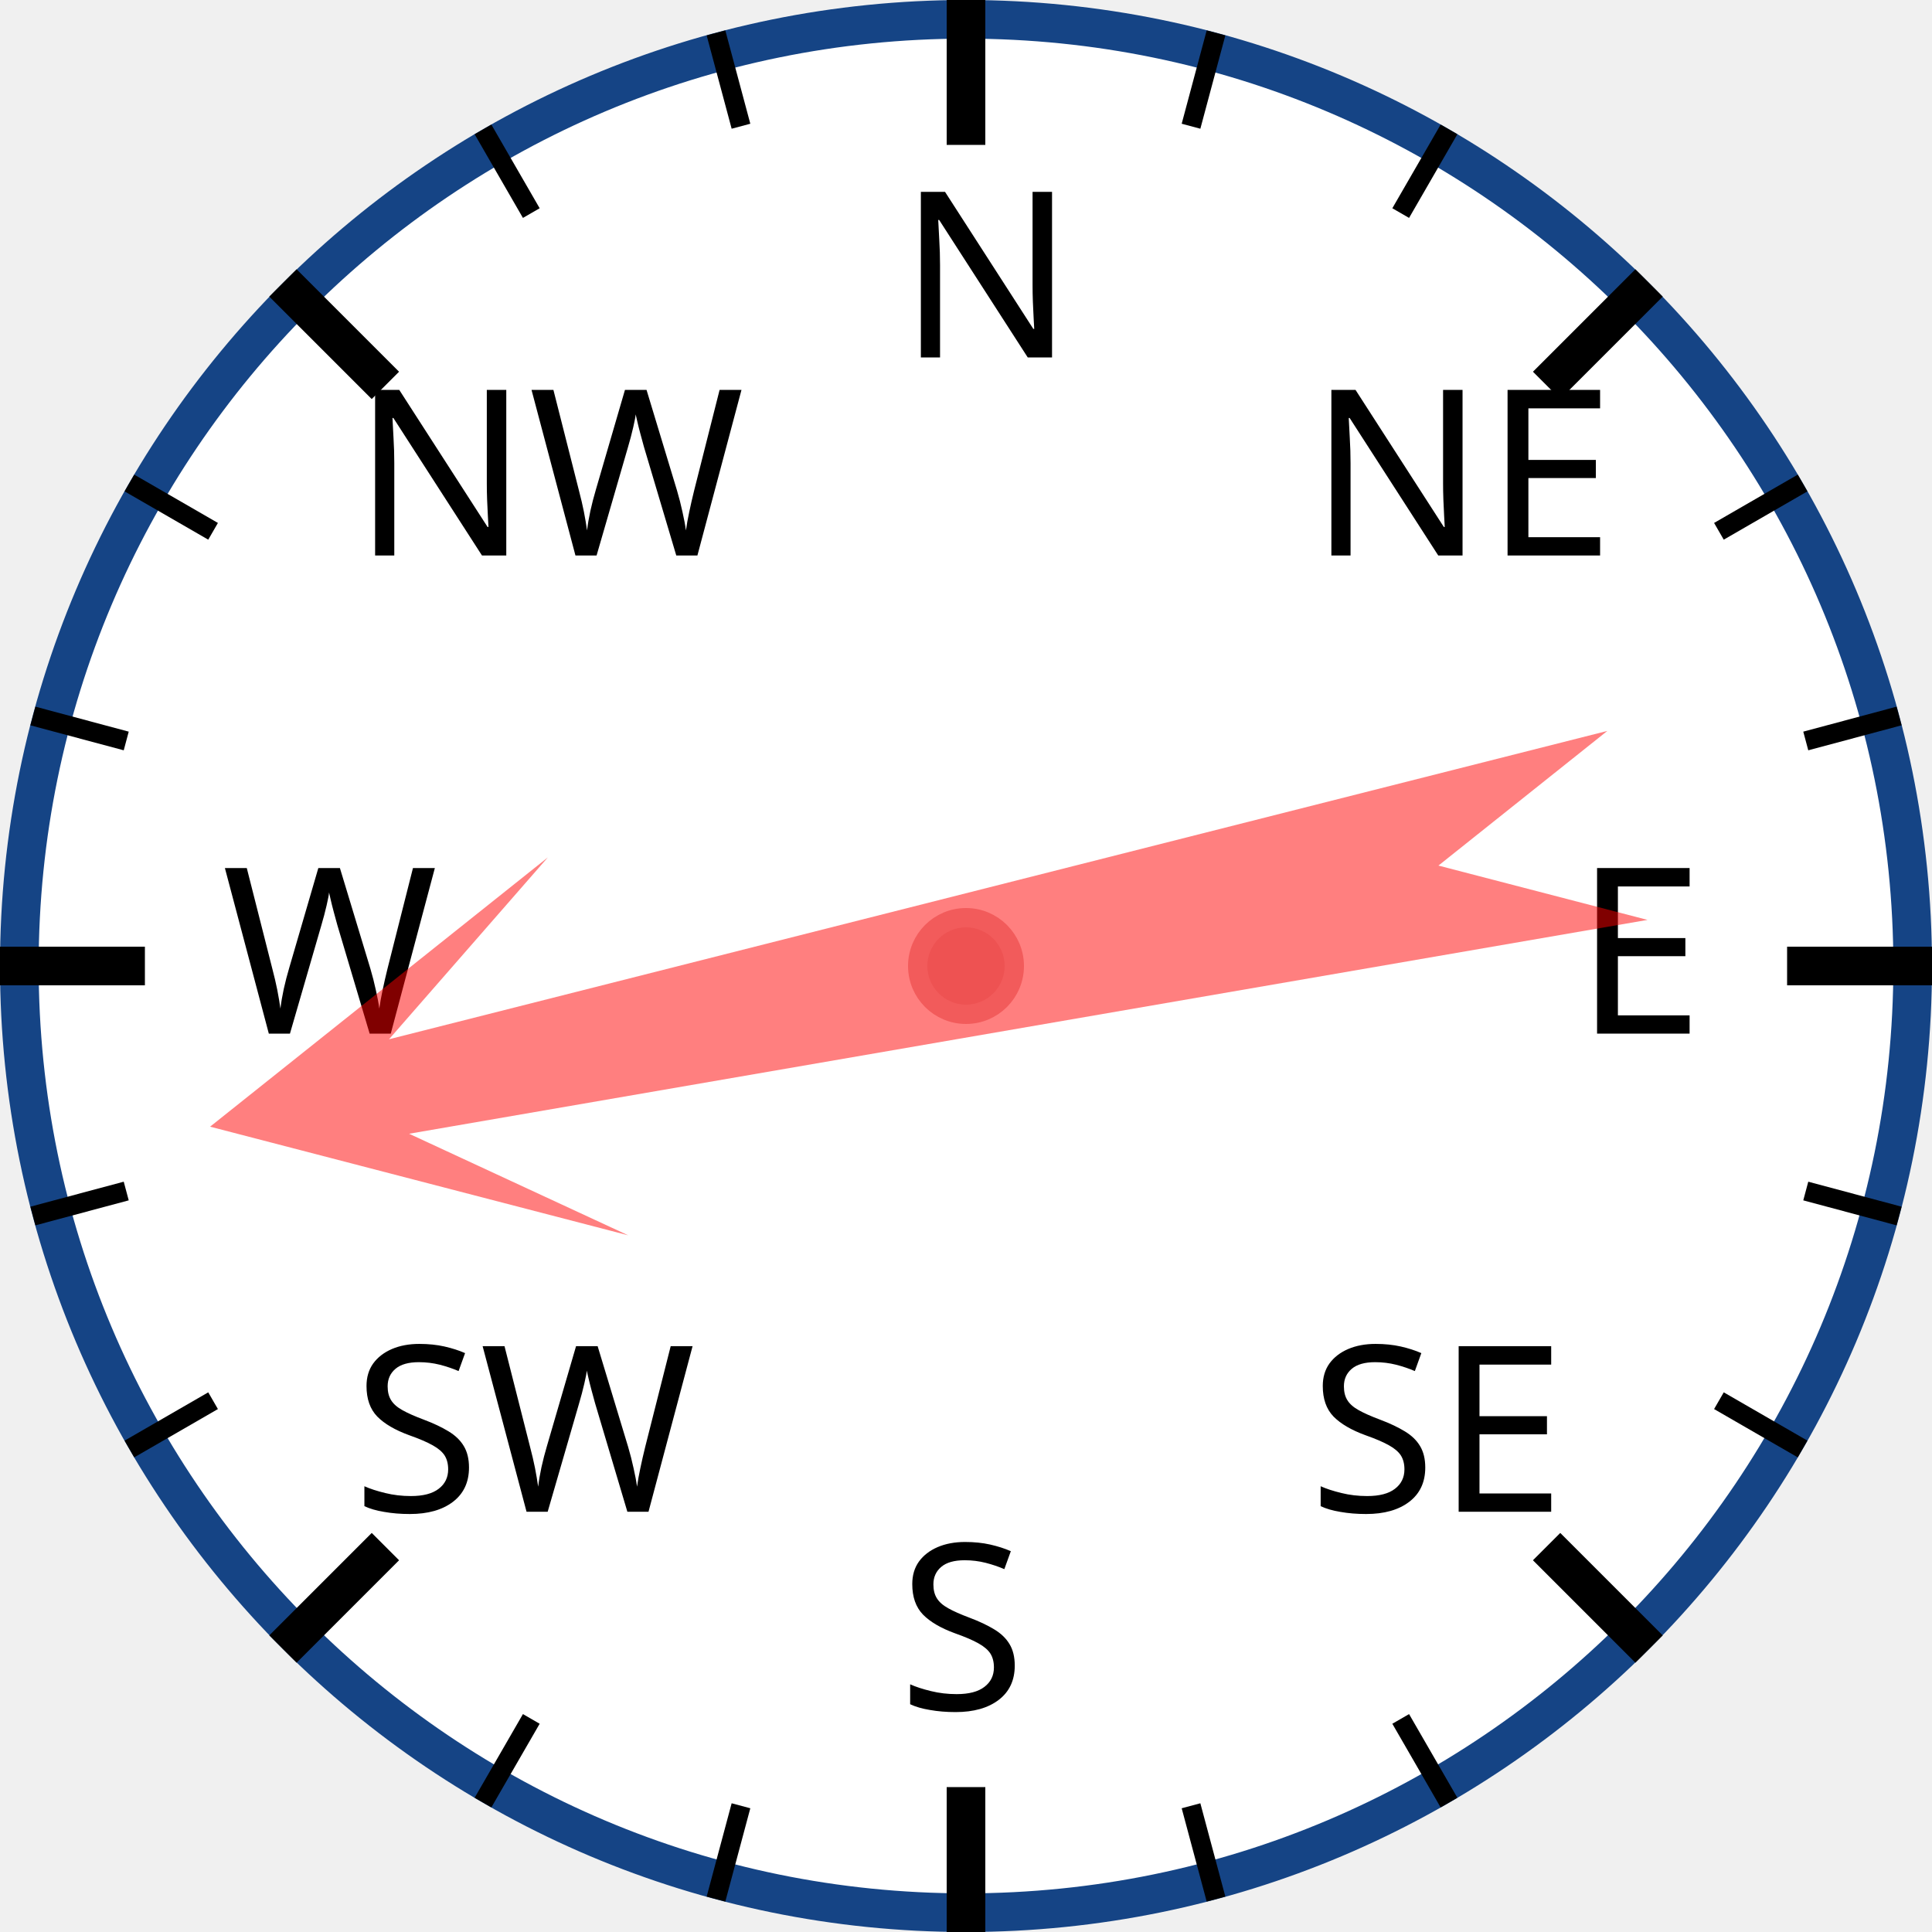
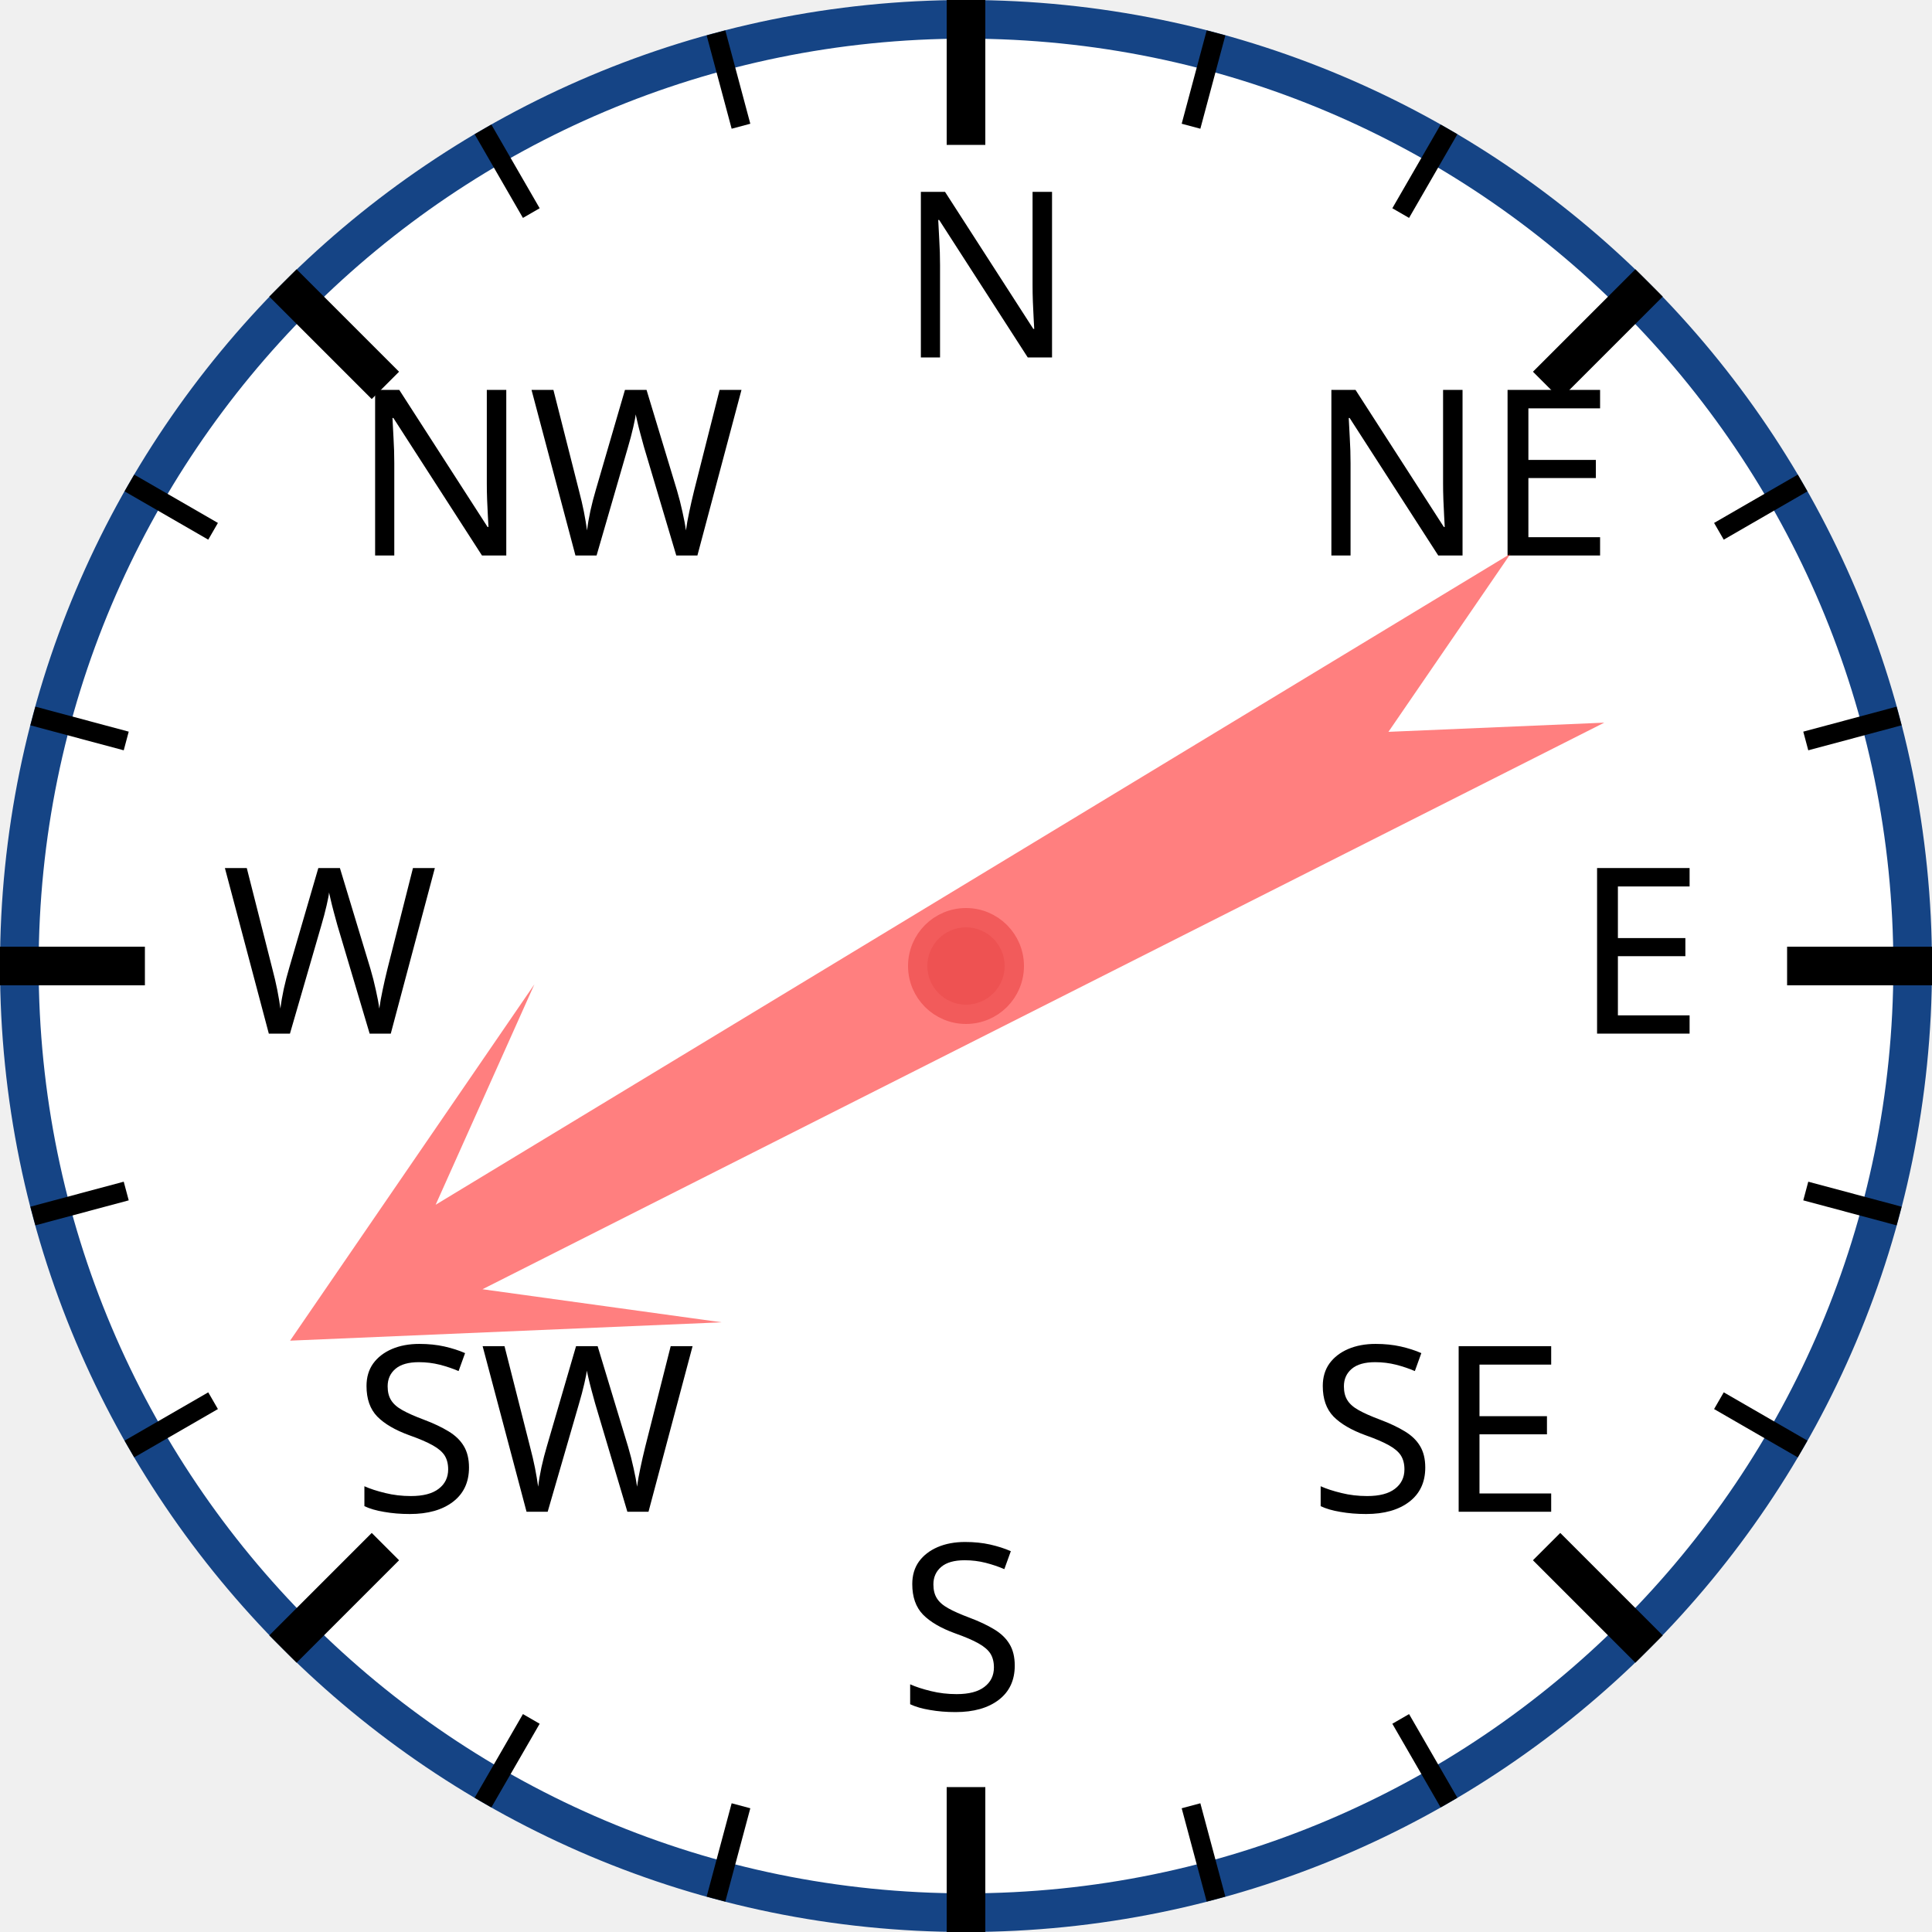
<svg xmlns="http://www.w3.org/2000/svg" width="120px" height="120px" viewBox="0 0 200 200">
  <circle cx="100" cy="100" r="98" style="fill: white; stroke: #154485; stroke-width: 4;" />
  <text x="93.0" y="37.0" style="font-family: sans-serif; font-size: 18pt;">N</text>
  <line x1="100.0" y1="0.0" x2="100.0" y2="15.0" style="stroke: black; stroke-width: 4;" />
  <line x1="74.118" y1="3.407" x2="76.706" y2="13.067" style="stroke: black; stroke-width: 2;" />
  <line x1="50" y1="13.397" x2="55" y2="22.058" style="stroke: black; stroke-width: 2;" />
  <text x="36.503" y="57.503" style="font-family: sans-serif; font-size: 18pt;">NW</text>
  <line x1="29.289" y1="29.289" x2="39.896" y2="39.896" style="stroke: black; stroke-width: 4;" />
  <line x1="13.397" y1="50" x2="22.058" y2="55" style="stroke: black; stroke-width: 2;" />
  <line x1="3.407" y1="74.118" x2="13.067" y2="76.706" style="stroke: black; stroke-width: 2;" />
  <text x="23.0" y="107.0" style="font-family: sans-serif; font-size: 18pt;">W</text>
  <line x1="0.0" y1="100.0" x2="15.0" y2="100.0" style="stroke: black; stroke-width: 4;" />
  <line x1="3.407" y1="125.882" x2="13.067" y2="123.294" style="stroke: black; stroke-width: 2;" />
  <line x1="13.397" y1="150" x2="22.058" y2="145" style="stroke: black; stroke-width: 2;" />
  <text x="36.503" y="156.497" style="font-family: sans-serif; font-size: 18pt;">SW</text>
  <line x1="29.289" y1="170.711" x2="39.896" y2="160.104" style="stroke: black; stroke-width: 4;" />
  <line x1="50" y1="186.603" x2="55" y2="177.942" style="stroke: black; stroke-width: 2;" />
  <line x1="74.118" y1="196.593" x2="76.706" y2="186.933" style="stroke: black; stroke-width: 2;" />
  <text x="93" y="177.0" style="font-family: sans-serif; font-size: 18pt;">S</text>
  <line x1="100" y1="200.0" x2="100" y2="185.0" style="stroke: black; stroke-width: 4;" />
  <line x1="125.882" y1="196.593" x2="123.294" y2="186.933" style="stroke: black; stroke-width: 2;" />
  <line x1="150.0" y1="186.603" x2="145.0" y2="177.942" style="stroke: black; stroke-width: 2;" />
  <text x="135.497" y="156.497" style="font-family: sans-serif; font-size: 18pt;">SE</text>
  <line x1="170.711" y1="170.711" x2="160.104" y2="160.104" style="stroke: black; stroke-width: 4;" />
  <line x1="186.603" y1="150" x2="177.942" y2="145" style="stroke: black; stroke-width: 2;" />
  <line x1="196.593" y1="125.882" x2="186.933" y2="123.294" style="stroke: black; stroke-width: 2;" />
  <text x="163.0" y="107" style="font-family: sans-serif; font-size: 18pt;">E</text>
  <line x1="200.0" y1="100" x2="185.0" y2="100" style="stroke: black; stroke-width: 4;" />
  <line x1="196.593" y1="74.118" x2="186.933" y2="76.706" style="stroke: black; stroke-width: 2;" />
  <line x1="186.603" y1="50" x2="177.942" y2="55" style="stroke: black; stroke-width: 2;" />
  <text x="135.497" y="57.503" style="font-family: sans-serif; font-size: 18pt;">NE</text>
  <line x1="170.711" y1="29.289" x2="160.104" y2="39.896" style="stroke: black; stroke-width: 4;" />
  <line x1="150" y1="13.397" x2="145" y2="22.058" style="stroke: black; stroke-width: 2;" />
  <line x1="125.882" y1="3.407" x2="123.294" y2="13.067" style="stroke: black; stroke-width: 2;" />
-   <polygon points="100 20 120 60 105 40 110 170 100 150 90 170 95 40 80 60" style="fill: red; fill-opacity: 0.5;" transform="rotate(258,100,100)" />
+   <polygon points="100 20 120 60 105 40 110 170 100 150 90 170 95 40 80 60" style="fill: red; fill-opacity: 0.5;" transform="rotate(241,100,100)" />
  <circle cx="100" cy="100" r="5" style="fill: #EE5252; stroke: #F25B5B; stroke-width: 2;" />
</svg>
